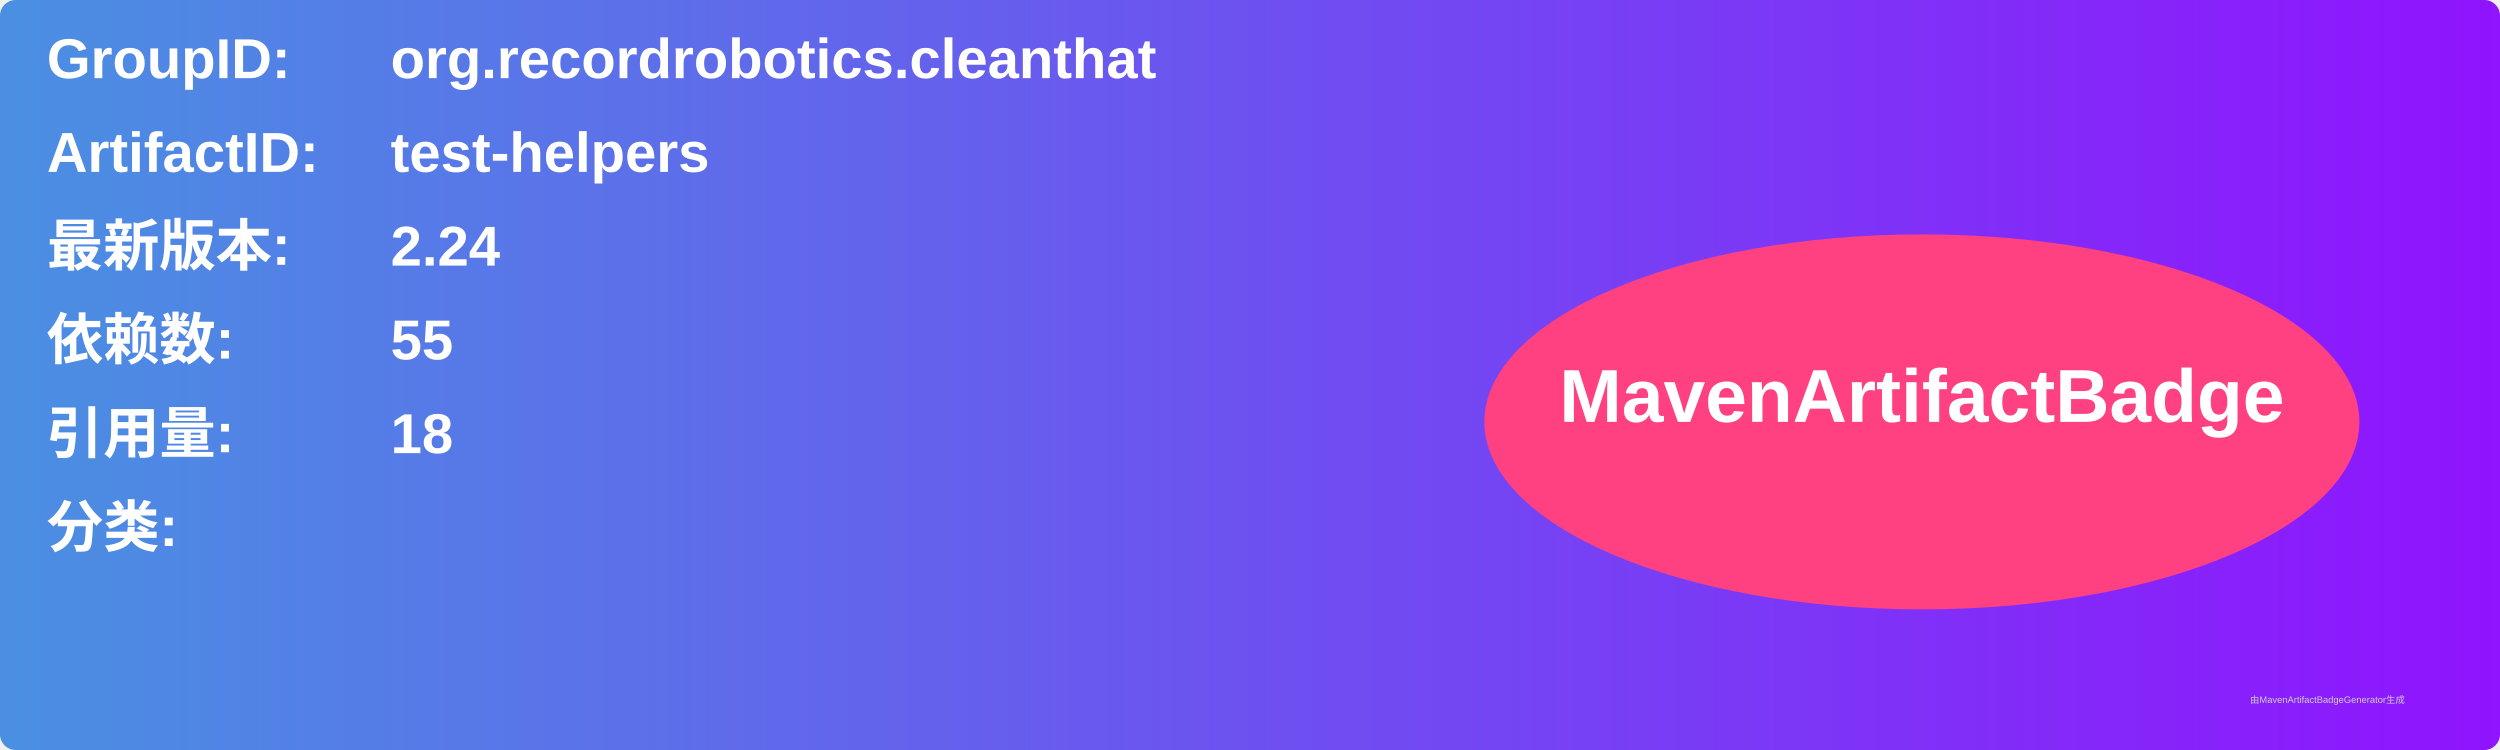
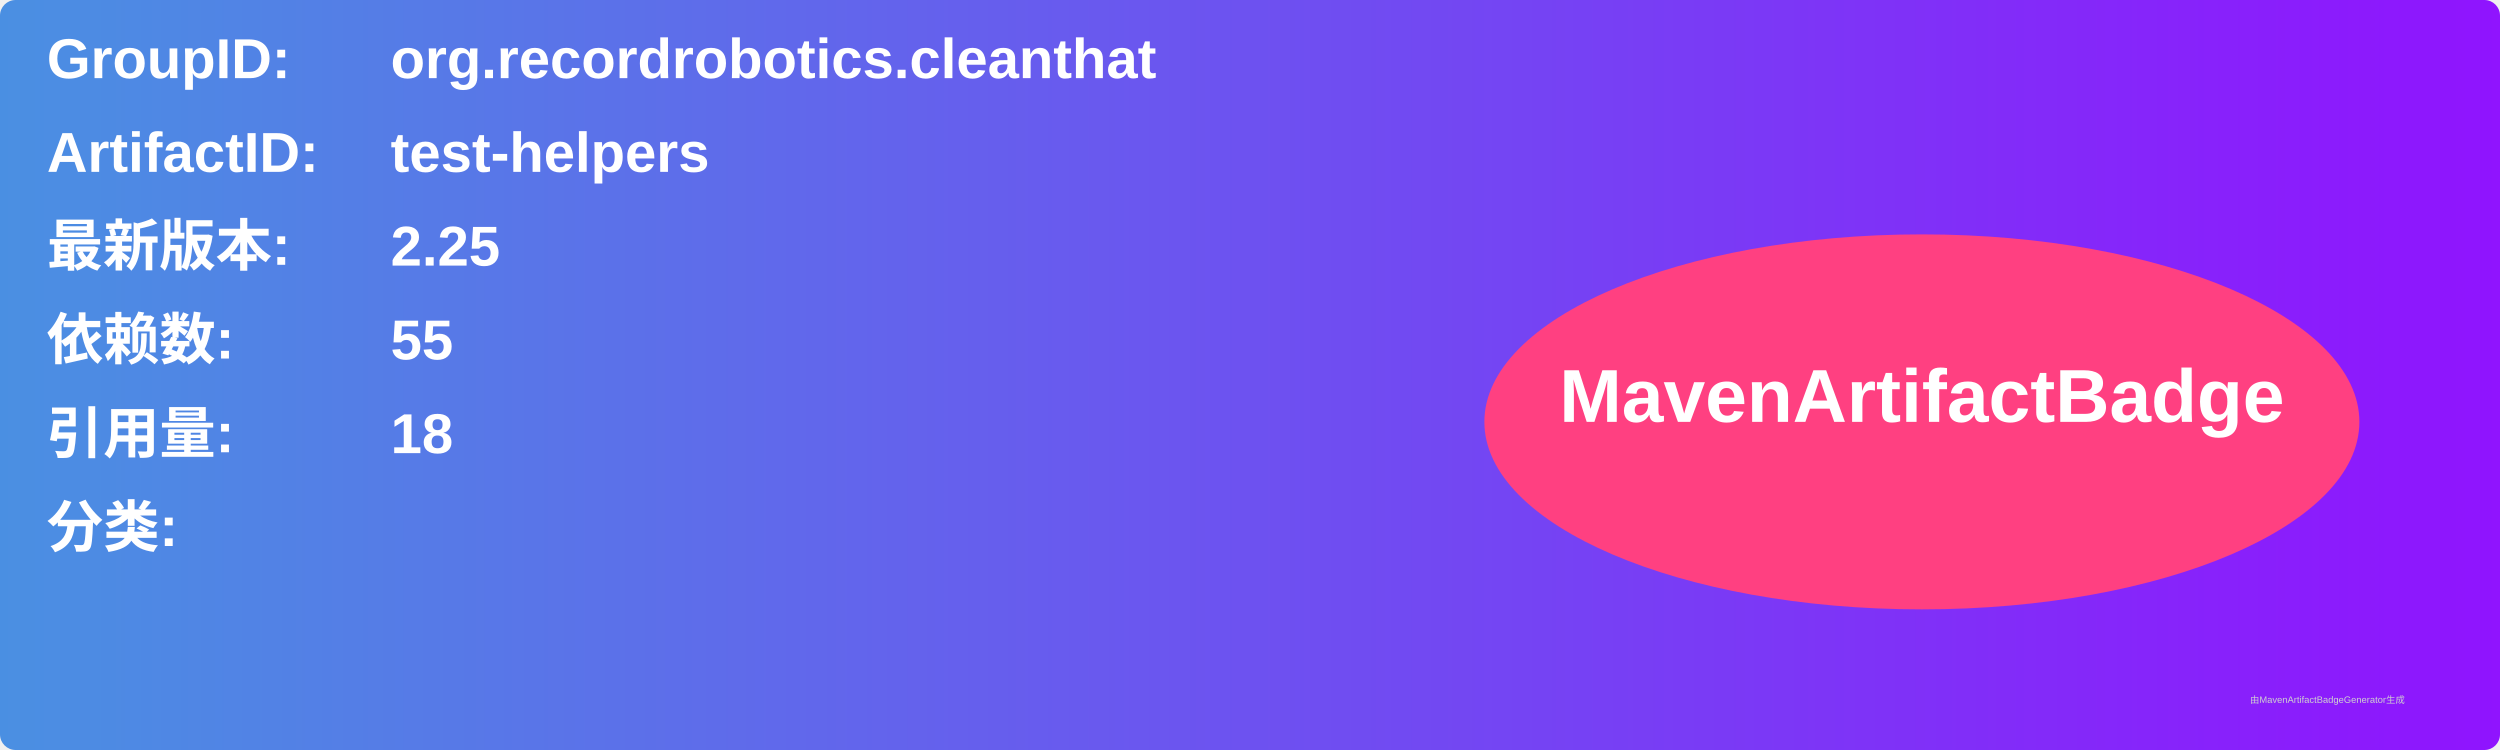
<svg xmlns="http://www.w3.org/2000/svg" width="800" height="240" viewBox="0 0 800 240">
  <linearGradient id="grad" x1="0%" y1="0%" x2="100%" y2="0%">
    <stop offset="0%" stop-color="#4a90e2" />
    <stop offset="100%" stop-color="#9013fe" />
  </linearGradient>
  <rect width="100%" height="100%" rx="5" ry="5" fill="url(#grad)" />
  <g transform="translate(15, 15)">
    <text x="0" y="10" font-family="Arial" font-size="18" fill="white" font-weight="bold" width="260">GroupID:</text>
    <text x="110" y="10" font-family="Arial" font-size="18" fill="white" font-weight="bold" width="460">org.recordrobotics.cleanthat</text>
    <text x="0" y="40" font-family="Arial" font-size="18" fill="white" font-weight="bold" width="260">ArtifactID:</text>
    <text x="110" y="40" font-family="Arial" font-size="18" fill="white" font-weight="bold" width="460">test-helpers</text>
    <text x="0" y="70" font-family="Arial" font-size="18" fill="white" font-weight="bold">最新版本:</text>
    <text x="110" y="70" font-family="Arial" font-size="18" fill="white" font-weight="bold">
-       <tspan font-weight="bold">2.24</tspan>
+       <tspan font-weight="bold">2.25</tspan>
    </text>
    <text x="0" y="100" font-family="Arial" font-size="18" fill="white" font-weight="bold">依赖数: </text>
    <text x="110" y="100" font-family="Arial" font-size="18" fill="white">
      <tspan font-weight="bold">55</tspan>
    </text>
    <text x="0" y="130" font-family="Arial" font-size="18" fill="white" font-weight="bold">引用量: </text>
    <text x="110" y="130" font-family="Arial" font-size="18" fill="white">
      <tspan font-weight="bold">18</tspan>
    </text>
    <text x="0" y="160" font-family="Arial" font-size="18" fill="white" font-weight="bold">分类:</text>
    <text x="10" y="190" font-family="Arial" font-size="10" fill="white">
      <tspan font-weight="bold" />
    </text>
    <ellipse cx="600" cy="120" rx="140" ry="60" fill="#ff4081" />
    <text x="600" y="120" text-anchor="middle" font-family="Arial" font-size="24" fill="white" font-weight="bold">MavenArtifactBadge</text>
  </g>
  <text x="720" y="225" font-family="Arial" font-size="3" fill="#d0d0d0">由MavenArtifactBadgeGenerator生成</text>
</svg>
